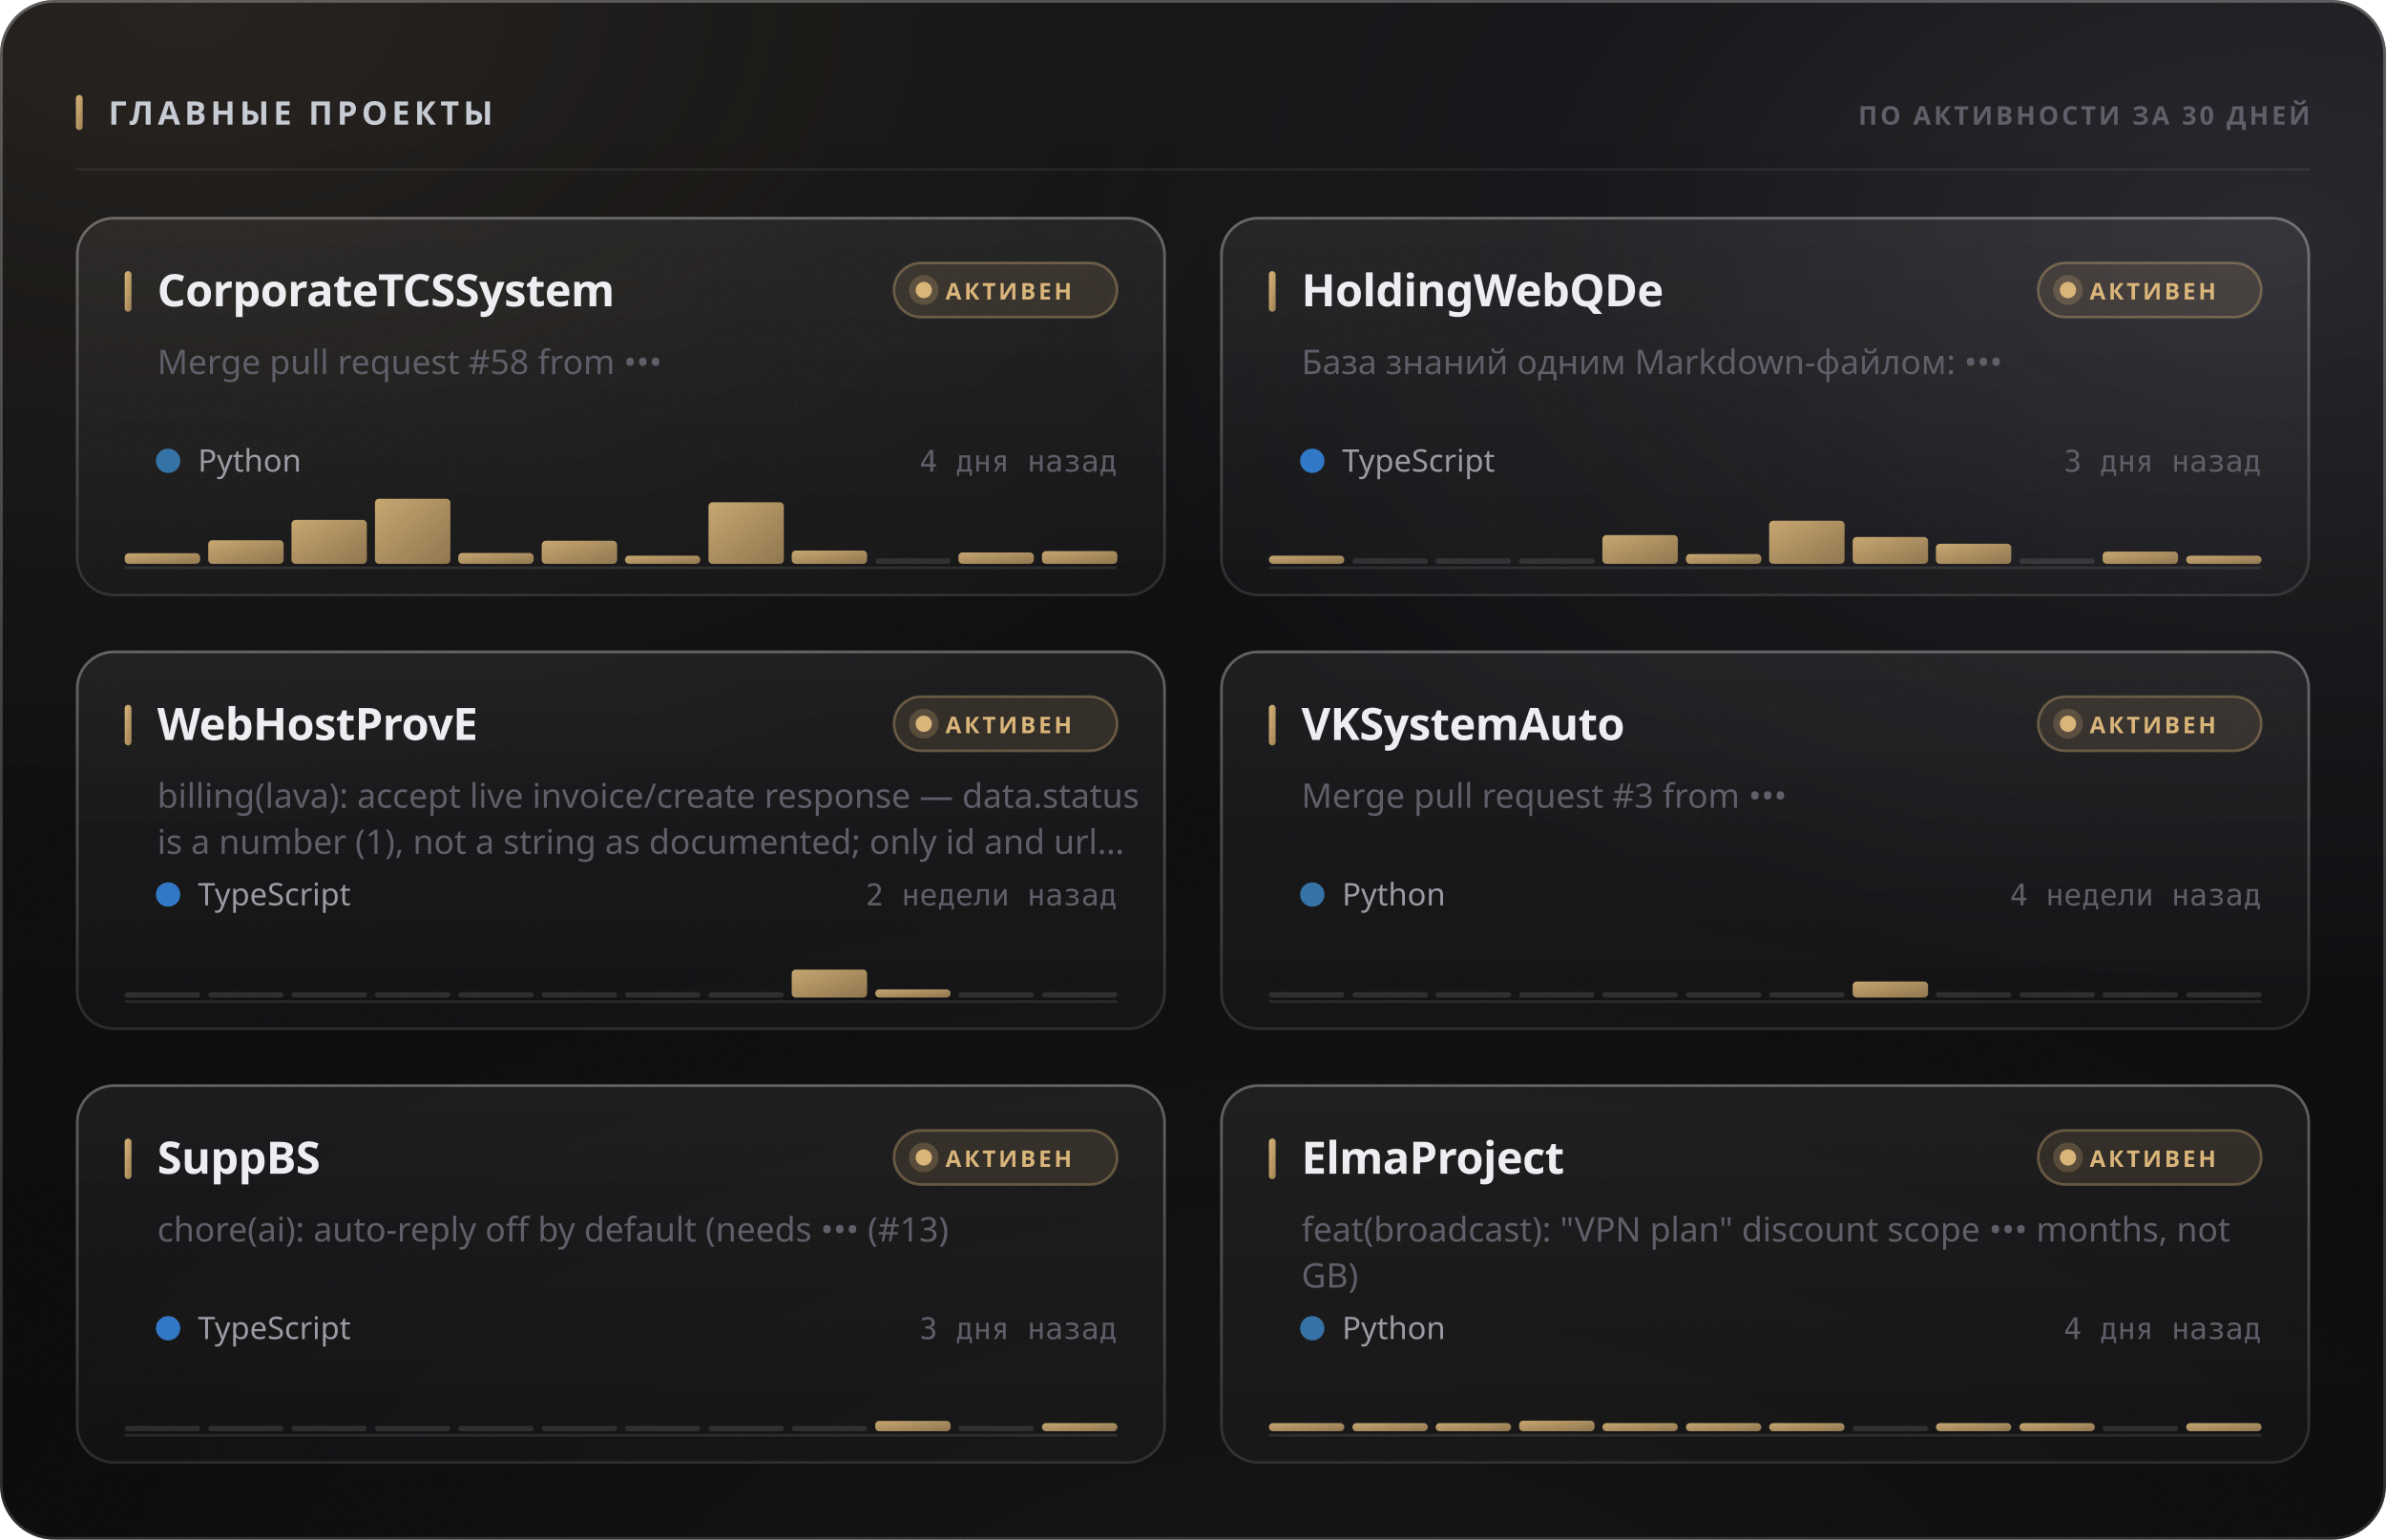
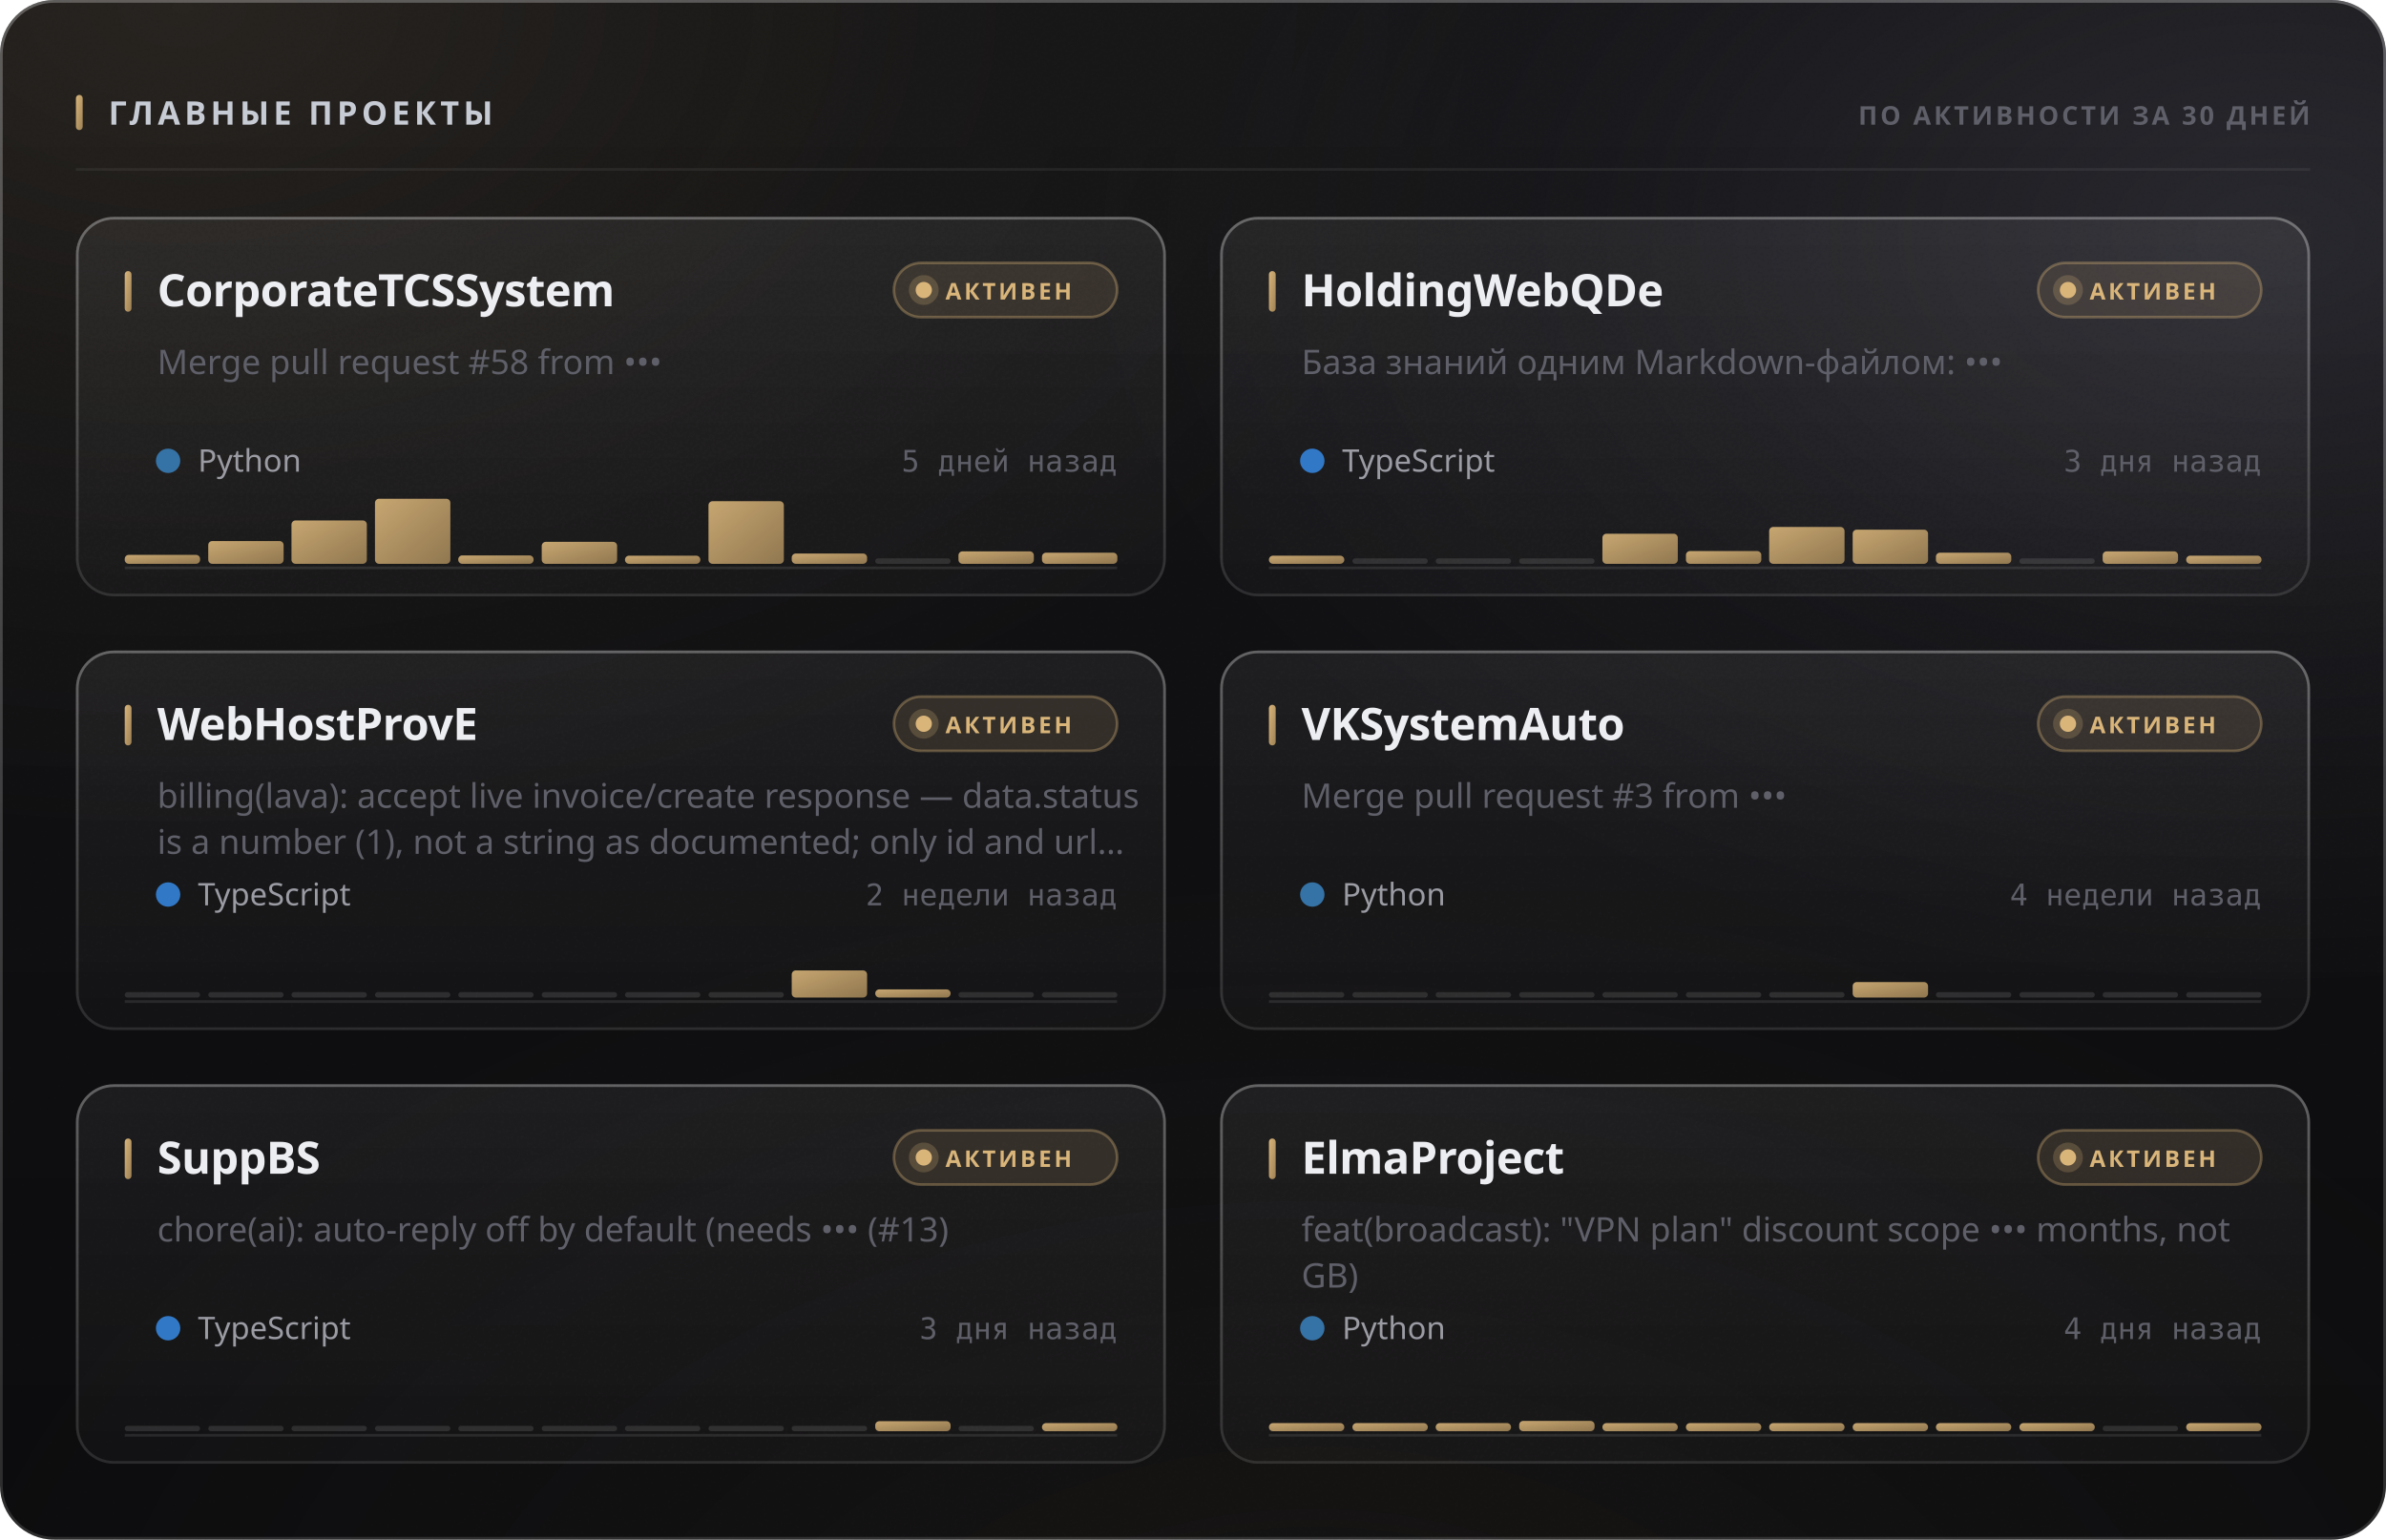
<svg xmlns="http://www.w3.org/2000/svg" width="880" height="568" viewBox="0 0 880 568" role="img">
  <style>
  text { font-family: -apple-system, BlinkMacSystemFont, 'Segoe UI', 'Noto Sans', Helvetica, Arial, sans-serif; }
  .mono { font-family: ui-monospace, 'SF Mono', 'Cascadia Mono', 'DejaVu Sans Mono', Menlo, Consolas, monospace; font-variant-numeric: tabular-nums; }
  .caps { letter-spacing: .1em; text-transform: uppercase; }

  @keyframes sheen  { from { transform: translateX(-120%); } to { transform: translateX(260%); } }
  @keyframes rise   { from { opacity: 0; transform: translateY(6px); } to { opacity: 1; transform: none; } }
  @keyframes slide  { from { opacity: 0; transform: translateX(-8px); } to { opacity: 1; transform: none; } }
  @keyframes grow   { from { transform: scaleY(0); } to { transform: scaleY(1); } }
  @keyframes widen  { from { transform: scaleX(0); } to { transform: scaleX(1); } }
  @keyframes draw   { from { stroke-dashoffset: 200; } to { stroke-dashoffset: 0; } }

  .sheen { animation: sheen 5.5s cubic-bezier(.45,0,.2,1) infinite; }
  .rise  { animation: rise .5s cubic-bezier(.16,1,.3,1) both; }
  .slide { animation: slide .42s cubic-bezier(.16,1,.3,1) both; }
  .bar   { transform-box: fill-box; transform-origin: 50% 100%;
           animation: grow .62s cubic-bezier(.16,1,.3,1) both; }
  .fill  { transform-box: fill-box; transform-origin: 0% 50%;
           animation: widen .8s cubic-bezier(.16,1,.3,1) both; }
  /* The hidden start state lives in the keyframes, never in the static rule.
     A renderer that ignores CSS animations then falls back to the FINISHED
     state — a drawn line, visible text — instead of an empty panel. */
  .spark { stroke-dasharray: 200;
           animation: draw 1.1s cubic-bezier(.16,1,.3,1) both; }

  @media (prefers-reduced-motion: reduce) {
    .sheen { animation: none; opacity: 0; }
    .rise, .slide, .bar, .fill, .spark { animation: none; opacity: 1; transform: none;
                                         stroke-dashoffset: 0; }
  }</style>
  <defs>
    <filter id="grain5" x="0" y="0" width="100%" height="100%">
      <feTurbulence type="fractalNoise" baseFrequency="0.85" numOctaves="3" stitchTiles="stitch" />
      <feColorMatrix type="saturate" values="0" />
    </filter>
    <linearGradient id="accent1" x1="0" y1="0" x2="1" y2="1">
      <stop offset="0%" stop-color="#d9b57a" />
      <stop offset="100%" stop-color="#9d8155" />
    </linearGradient>
    <radialGradient id="aurora6" cx="0.08" cy="0" r="0.55">
      <stop offset="0%" stop-color="#d9b47a" stop-opacity="0.1" />
      <stop offset="55%" stop-color="#d9b47a" stop-opacity="0.035" />
      <stop offset="100%" stop-color="#d9b47a" stop-opacity="0" />
    </radialGradient>
    <radialGradient id="aurora7" cx="0.95" cy="0.15" r="0.5">
      <stop offset="0%" stop-color="#706f83" stop-opacity="0.22" />
      <stop offset="55%" stop-color="#706f83" stop-opacity="0.077" />
      <stop offset="100%" stop-color="#706f83" stop-opacity="0" />
    </radialGradient>
    <radialGradient id="aurora8" cx="0.55" cy="1.15" r="0.6">
      <stop offset="0%" stop-color="#b39b74" stop-opacity="0.07" />
      <stop offset="55%" stop-color="#b39b74" stop-opacity="0.025" />
      <stop offset="100%" stop-color="#b39b74" stop-opacity="0" />
    </radialGradient>
    <linearGradient id="glass2" x1="0" y1="0" x2="0" y2="1">
      <stop offset="0%" stop-color="#ffffff" stop-opacity="0.036" />
      <stop offset="100%" stop-color="#ffffff" stop-opacity="0.007" />
    </linearGradient>
    <linearGradient id="rim3" x1="0" y1="0" x2="0" y2="1">
      <stop offset="0%" stop-color="#ffffff" stop-opacity="0.182" />
      <stop offset="100%" stop-color="#ffffff" stop-opacity="0.025" />
    </linearGradient>
    <linearGradient id="spec4" x1="0" y1="0" x2="1" y2="0">
      <stop offset="0%" stop-color="#ffffff" stop-opacity="0" />
      <stop offset="35%" stop-color="#ffffff" stop-opacity="0.336" />
      <stop offset="70%" stop-color="#ffffff" stop-opacity="0.118" />
      <stop offset="100%" stop-color="#ffffff" stop-opacity="0" />
    </linearGradient>
    <linearGradient id="cardglass9" x1="0" y1="0" x2="0" y2="1">
      <stop offset="0%" stop-color="#ffffff" stop-opacity="0.06" />
      <stop offset="100%" stop-color="#ffffff" stop-opacity="0.018" />
    </linearGradient>
    <linearGradient id="cardrim10" x1="0" y1="0" x2="0" y2="1">
      <stop offset="0%" stop-color="#ffffff" stop-opacity="0.26" />
      <stop offset="100%" stop-color="#ffffff" stop-opacity="0.05" />
    </linearGradient>
    <linearGradient id="cardspec11" x1="0" y1="0" x2="1" y2="0">
      <stop offset="0%" stop-color="#ffffff" stop-opacity="0" />
      <stop offset="35%" stop-color="#ffffff" stop-opacity="0.42" />
      <stop offset="70%" stop-color="#ffffff" stop-opacity="0.147" />
      <stop offset="100%" stop-color="#ffffff" stop-opacity="0" />
    </linearGradient>
    <linearGradient id="cardglass12" x1="0" y1="0" x2="0" y2="1">
      <stop offset="0%" stop-color="#ffffff" stop-opacity="0.06" />
      <stop offset="100%" stop-color="#ffffff" stop-opacity="0.018" />
    </linearGradient>
    <linearGradient id="cardrim13" x1="0" y1="0" x2="0" y2="1">
      <stop offset="0%" stop-color="#ffffff" stop-opacity="0.26" />
      <stop offset="100%" stop-color="#ffffff" stop-opacity="0.05" />
    </linearGradient>
    <linearGradient id="cardspec14" x1="0" y1="0" x2="1" y2="0">
      <stop offset="0%" stop-color="#ffffff" stop-opacity="0" />
      <stop offset="35%" stop-color="#ffffff" stop-opacity="0.42" />
      <stop offset="70%" stop-color="#ffffff" stop-opacity="0.147" />
      <stop offset="100%" stop-color="#ffffff" stop-opacity="0" />
    </linearGradient>
    <linearGradient id="cardglass15" x1="0" y1="0" x2="0" y2="1">
      <stop offset="0%" stop-color="#ffffff" stop-opacity="0.06" />
      <stop offset="100%" stop-color="#ffffff" stop-opacity="0.018" />
    </linearGradient>
    <linearGradient id="cardrim16" x1="0" y1="0" x2="0" y2="1">
      <stop offset="0%" stop-color="#ffffff" stop-opacity="0.26" />
      <stop offset="100%" stop-color="#ffffff" stop-opacity="0.05" />
    </linearGradient>
    <linearGradient id="cardspec17" x1="0" y1="0" x2="1" y2="0">
      <stop offset="0%" stop-color="#ffffff" stop-opacity="0" />
      <stop offset="35%" stop-color="#ffffff" stop-opacity="0.42" />
      <stop offset="70%" stop-color="#ffffff" stop-opacity="0.147" />
      <stop offset="100%" stop-color="#ffffff" stop-opacity="0" />
    </linearGradient>
    <linearGradient id="cardglass18" x1="0" y1="0" x2="0" y2="1">
      <stop offset="0%" stop-color="#ffffff" stop-opacity="0.06" />
      <stop offset="100%" stop-color="#ffffff" stop-opacity="0.018" />
    </linearGradient>
    <linearGradient id="cardrim19" x1="0" y1="0" x2="0" y2="1">
      <stop offset="0%" stop-color="#ffffff" stop-opacity="0.26" />
      <stop offset="100%" stop-color="#ffffff" stop-opacity="0.05" />
    </linearGradient>
    <linearGradient id="cardspec20" x1="0" y1="0" x2="1" y2="0">
      <stop offset="0%" stop-color="#ffffff" stop-opacity="0" />
      <stop offset="35%" stop-color="#ffffff" stop-opacity="0.42" />
      <stop offset="70%" stop-color="#ffffff" stop-opacity="0.147" />
      <stop offset="100%" stop-color="#ffffff" stop-opacity="0" />
    </linearGradient>
    <linearGradient id="cardglass21" x1="0" y1="0" x2="0" y2="1">
      <stop offset="0%" stop-color="#ffffff" stop-opacity="0.06" />
      <stop offset="100%" stop-color="#ffffff" stop-opacity="0.018" />
    </linearGradient>
    <linearGradient id="cardrim22" x1="0" y1="0" x2="0" y2="1">
      <stop offset="0%" stop-color="#ffffff" stop-opacity="0.26" />
      <stop offset="100%" stop-color="#ffffff" stop-opacity="0.05" />
    </linearGradient>
    <linearGradient id="cardspec23" x1="0" y1="0" x2="1" y2="0">
      <stop offset="0%" stop-color="#ffffff" stop-opacity="0" />
      <stop offset="35%" stop-color="#ffffff" stop-opacity="0.42" />
      <stop offset="70%" stop-color="#ffffff" stop-opacity="0.147" />
      <stop offset="100%" stop-color="#ffffff" stop-opacity="0" />
    </linearGradient>
    <linearGradient id="cardglass24" x1="0" y1="0" x2="0" y2="1">
      <stop offset="0%" stop-color="#ffffff" stop-opacity="0.06" />
      <stop offset="100%" stop-color="#ffffff" stop-opacity="0.018" />
    </linearGradient>
    <linearGradient id="cardrim25" x1="0" y1="0" x2="0" y2="1">
      <stop offset="0%" stop-color="#ffffff" stop-opacity="0.26" />
      <stop offset="100%" stop-color="#ffffff" stop-opacity="0.05" />
    </linearGradient>
    <linearGradient id="cardspec26" x1="0" y1="0" x2="1" y2="0">
      <stop offset="0%" stop-color="#ffffff" stop-opacity="0" />
      <stop offset="35%" stop-color="#ffffff" stop-opacity="0.42" />
      <stop offset="70%" stop-color="#ffffff" stop-opacity="0.147" />
      <stop offset="100%" stop-color="#ffffff" stop-opacity="0" />
    </linearGradient>
  </defs>
  <rect width="880" height="568" rx="20" fill="#0a0a0c" />
  <rect width="880" height="568" rx="20" fill="url(#aurora6)" />
  <rect width="880" height="568" rx="20" fill="url(#aurora7)" />
  <rect width="880" height="568" rx="20" fill="url(#aurora8)" />
  <rect width="880" height="568" rx="20" fill="url(#glass2)" />
  <rect width="880" height="568" rx="20" filter="url(#grain5)" opacity="0.085" style="mix-blend-mode:overlay" />
  <rect x=".5" y=".5" width="879" height="567" rx="19.5" fill="none" stroke="rgba(255,255,255,0.11)" />
  <rect x=".5" y=".5" width="879" height="567" rx="19.5" fill="none" stroke="url(#rim3)" />
  <path d="M20 1 H860" stroke="url(#spec4)" stroke-width="1.2" fill="none" />
  <rect x="28" y="35" width="2.5" height="13" rx="1.25" fill="url(#accent1)" />
  <text x="40" y="46" font-size="12" font-weight="700" fill="#c7cbd4" letter-spacing="0.13em">ГЛАВНЫЕ ПРОЕКТЫ</text>
  <text x="852" y="46" font-size="9.5" font-weight="600" fill="#5e5f68" text-anchor="end" letter-spacing="0.11em">ПО АКТИВНОСТИ ЗА 30 ДНЕЙ</text>
  <path d="M28 62.5 H852" stroke="rgba(255,255,255,0.06)" stroke-width="1" />
  <g class="rise" opacity="1" style="">
    <rect x="28" y="80" width="402" height="140" rx="14" fill="url(#cardglass9)" />
    <rect x="28" y="80" width="402" height="140" rx="14" filter="url(#grain5)" opacity="0.068" style="mix-blend-mode:overlay" />
    <rect x="28.5" y="80.5" width="401" height="139" rx="13.5" fill="none" stroke="rgba(255,255,255,0.06)" />
    <rect x="28.5" y="80.5" width="401" height="139" rx="13.5" fill="none" stroke="url(#cardrim10)" />
    <path d="M42 81 H416" stroke="url(#cardspec11)" stroke-width="1" fill="none" />
    <rect x="46" y="100" width="2.5" height="15" rx="1.25" fill="url(#accent1)" />
    <text x="58" y="113" font-size="16.5" font-weight="700" fill="#edeef2" letter-spacing="-0.01em">CorporateTCSSystem</text>
    <rect x="329.709" y="97" width="82.291" height="20" rx="10" fill="rgba(217,181,122,0.12)" stroke="rgba(217,181,122,0.35)" />
    <circle cx="340.709" cy="107" r="3" fill="#d9b57a" />
    <circle cx="340.709" cy="107" r="5.5" fill="#d9b57a" opacity=".22" />
    <text x="348.709" y="110.5" font-size="8.5" font-weight="700" fill="#d9b57a" letter-spacing="0.12em">АКТИВЕН</text>
    <text x="58" y="138" font-size="12.5" font-weight="400" fill="#5e5f68">Merge pull request #58 from •••</text>
    <circle cx="62" cy="170" r="4.5" fill="#3572A5" />
    <text x="73" y="174" font-size="11.5" font-weight="400" fill="#9a9ba3">Python</text>
-     <text x="412" y="174" font-size="11" font-weight="400" fill="#5e5f68" text-anchor="end" class="mono">4 дня назад</text>
+     <text x="412" y="174" font-size="11" font-weight="400" fill="#5e5f68" text-anchor="end" class="mono">5 дней назад</text>
    <path d="M46 209.5 H412" stroke="rgba(255,255,255,0.096)" stroke-width="1" />
    <g class="bar" style="animation-delay:0.18s">
-       <rect x="46.0" y="204.1" width="27.8" height="3.9" rx="1.5" fill="url(#accent1)" opacity="0.9" />
-       <rect x="76.8" y="199.3" width="27.8" height="8.7" rx="1.5" fill="url(#accent1)" opacity="0.9" />
-       <rect x="107.5" y="191.8" width="27.8" height="16.2" rx="1.5" fill="url(#accent1)" opacity="0.9" />
+       <rect x="46.0" y="204.7" width="27.8" height="3.3" rx="1.5" fill="url(#accent1)" opacity="0.9" />
+       <rect x="76.8" y="199.6" width="27.8" height="8.4" rx="1.5" fill="url(#accent1)" opacity="0.9" />
+       <rect x="107.5" y="192.0" width="27.8" height="16.0" rx="1.5" fill="url(#accent1)" opacity="0.9" />
      <rect x="138.3" y="184.0" width="27.8" height="24.0" rx="1.5" fill="url(#accent1)" opacity="0.9" />
-       <rect x="169.0" y="204.0" width="27.8" height="4.0" rx="1.5" fill="url(#accent1)" opacity="0.9" />
-       <rect x="199.8" y="199.5" width="27.8" height="8.5" rx="1.5" fill="url(#accent1)" opacity="0.9" />
+       <rect x="169.0" y="204.9" width="27.8" height="3.1" rx="1.5" fill="url(#accent1)" opacity="0.9" />
+       <rect x="199.8" y="199.9" width="27.8" height="8.1" rx="1.5" fill="url(#accent1)" opacity="0.9" />
      <rect x="230.5" y="205.0" width="27.8" height="3.0" rx="1.5" fill="url(#accent1)" opacity="0.9" />
-       <rect x="261.3" y="185.3" width="27.8" height="22.7" rx="1.5" fill="url(#accent1)" opacity="0.9" />
-       <rect x="292.0" y="203.1" width="27.8" height="4.9" rx="1.5" fill="url(#accent1)" opacity="0.9" />
+       <rect x="261.3" y="184.9" width="27.8" height="23.1" rx="1.5" fill="url(#accent1)" opacity="0.9" />
+       <rect x="292.0" y="204.2" width="27.8" height="3.8" rx="1.5" fill="url(#accent1)" opacity="0.9" />
      <rect x="322.8" y="206.0" width="27.8" height="2" rx="1" fill="rgba(255,255,255,0.11)" />
-       <rect x="353.5" y="203.8" width="27.8" height="4.2" rx="1.5" fill="url(#accent1)" opacity="0.9" />
-       <rect x="384.3" y="203.3" width="27.8" height="4.7" rx="1.5" fill="url(#accent1)" opacity="0.9" />
+       <rect x="353.5" y="203.4" width="27.8" height="4.6" rx="1.5" fill="url(#accent1)" opacity="0.9" />
+       <rect x="384.3" y="203.9" width="27.8" height="4.1" rx="1.5" fill="url(#accent1)" opacity="0.9" />
    </g>
  </g>
  <g class="rise" opacity="1" style=" animation-delay:0.055s;">
    <rect x="450" y="80" width="402" height="140" rx="14" fill="url(#cardglass12)" />
    <rect x="450" y="80" width="402" height="140" rx="14" filter="url(#grain5)" opacity="0.068" style="mix-blend-mode:overlay" />
    <rect x="450.5" y="80.5" width="401" height="139" rx="13.5" fill="none" stroke="rgba(255,255,255,0.06)" />
    <rect x="450.5" y="80.5" width="401" height="139" rx="13.5" fill="none" stroke="url(#cardrim13)" />
    <path d="M464 81 H838" stroke="url(#cardspec14)" stroke-width="1" fill="none" />
    <rect x="468" y="100" width="2.5" height="15" rx="1.25" fill="url(#accent1)" />
    <text x="480" y="113" font-size="16.5" font-weight="700" fill="#edeef2" letter-spacing="-0.01em">HoldingWebQDe</text>
    <rect x="751.709" y="97" width="82.291" height="20" rx="10" fill="rgba(217,181,122,0.12)" stroke="rgba(217,181,122,0.35)" />
    <circle cx="762.709" cy="107" r="3" fill="#d9b57a" />
    <circle cx="762.709" cy="107" r="5.5" fill="#d9b57a" opacity=".22" />
    <text x="770.709" y="110.5" font-size="8.5" font-weight="700" fill="#d9b57a" letter-spacing="0.12em">АКТИВЕН</text>
    <text x="480" y="138" font-size="12.5" font-weight="400" fill="#5e5f68">База знаний одним Markdown-файлом: •••</text>
    <circle cx="484" cy="170" r="4.5" fill="#3178c6" />
    <text x="495" y="174" font-size="11.5" font-weight="400" fill="#9a9ba3">TypeScript</text>
    <text x="834" y="174" font-size="11" font-weight="400" fill="#5e5f68" text-anchor="end" class="mono">3 дня назад</text>
    <path d="M468 209.5 H834" stroke="rgba(255,255,255,0.096)" stroke-width="1" />
    <g class="bar" style="animation-delay:0.24s">
      <rect x="468.0" y="205.0" width="27.8" height="3.0" rx="1.5" fill="url(#accent1)" opacity="0.9" />
      <rect x="498.8" y="206.0" width="27.8" height="2" rx="1" fill="rgba(255,255,255,0.11)" />
      <rect x="529.5" y="206.0" width="27.8" height="2" rx="1" fill="rgba(255,255,255,0.11)" />
      <rect x="560.3" y="206.0" width="27.8" height="2" rx="1" fill="rgba(255,255,255,0.11)" />
-       <rect x="591.0" y="197.4" width="27.8" height="10.6" rx="1.5" fill="url(#accent1)" opacity="0.9" />
-       <rect x="621.8" y="204.4" width="27.8" height="3.6" rx="1.5" fill="url(#accent1)" opacity="0.9" />
-       <rect x="652.5" y="192.1" width="27.8" height="15.9" rx="1.5" fill="url(#accent1)" opacity="0.9" />
-       <rect x="683.3" y="198.1" width="27.8" height="9.9" rx="1.5" fill="url(#accent1)" opacity="0.9" />
-       <rect x="714.0" y="200.6" width="27.8" height="7.4" rx="1.5" fill="url(#accent1)" opacity="0.9" />
+       <rect x="591.0" y="196.9" width="27.8" height="11.1" rx="1.5" fill="url(#accent1)" opacity="0.9" />
+       <rect x="621.8" y="203.3" width="27.8" height="4.7" rx="1.5" fill="url(#accent1)" opacity="0.9" />
+       <rect x="652.5" y="194.4" width="27.8" height="13.6" rx="1.5" fill="url(#accent1)" opacity="0.9" />
+       <rect x="683.3" y="195.4" width="27.8" height="12.6" rx="1.5" fill="url(#accent1)" opacity="0.9" />
+       <rect x="714.0" y="203.9" width="27.8" height="4.1" rx="1.5" fill="url(#accent1)" opacity="0.9" />
      <rect x="744.8" y="206.0" width="27.8" height="2" rx="1" fill="rgba(255,255,255,0.11)" />
-       <rect x="775.5" y="203.5" width="27.8" height="4.5" rx="1.5" fill="url(#accent1)" opacity="0.9" />
+       <rect x="775.5" y="203.4" width="27.8" height="4.6" rx="1.5" fill="url(#accent1)" opacity="0.9" />
      <rect x="806.3" y="205.0" width="27.8" height="3.0" rx="1.5" fill="url(#accent1)" opacity="0.9" />
    </g>
  </g>
  <g class="rise" opacity="1" style=" animation-delay:0.110s;">
    <rect x="28" y="240" width="402" height="140" rx="14" fill="url(#cardglass15)" />
    <rect x="28" y="240" width="402" height="140" rx="14" filter="url(#grain5)" opacity="0.068" style="mix-blend-mode:overlay" />
    <rect x="28.5" y="240.5" width="401" height="139" rx="13.5" fill="none" stroke="rgba(255,255,255,0.06)" />
    <rect x="28.5" y="240.5" width="401" height="139" rx="13.5" fill="none" stroke="url(#cardrim16)" />
    <path d="M42 241 H416" stroke="url(#cardspec17)" stroke-width="1" fill="none" />
    <rect x="46" y="260" width="2.5" height="15" rx="1.25" fill="url(#accent1)" />
    <text x="58" y="273" font-size="16.5" font-weight="700" fill="#edeef2" letter-spacing="-0.01em">WebHostProvE</text>
    <rect x="329.709" y="257" width="82.291" height="20" rx="10" fill="rgba(217,181,122,0.12)" stroke="rgba(217,181,122,0.35)" />
    <circle cx="340.709" cy="267" r="3" fill="#d9b57a" />
    <circle cx="340.709" cy="267" r="5.5" fill="#d9b57a" opacity=".22" />
    <text x="348.709" y="270.5" font-size="8.5" font-weight="700" fill="#d9b57a" letter-spacing="0.12em">АКТИВЕН</text>
    <text x="58" y="298" font-size="12.5" font-weight="400" fill="#5e5f68">billing(lava): accept live invoice/create response — data.status</text>
    <text x="58" y="315" font-size="12.5" font-weight="400" fill="#5e5f68">is a number (1), not a string as documented; only id and url…</text>
    <circle cx="62" cy="330" r="4.5" fill="#3178c6" />
    <text x="73" y="334" font-size="11.5" font-weight="400" fill="#9a9ba3">TypeScript</text>
    <text x="412" y="334" font-size="11" font-weight="400" fill="#5e5f68" text-anchor="end" class="mono">2 недели назад</text>
    <path d="M46 369.5 H412" stroke="rgba(255,255,255,0.096)" stroke-width="1" />
    <g class="bar" style="animation-delay:0.3s">
      <rect x="46.0" y="366.0" width="27.8" height="2" rx="1" fill="rgba(255,255,255,0.11)" />
      <rect x="76.8" y="366.0" width="27.8" height="2" rx="1" fill="rgba(255,255,255,0.11)" />
      <rect x="107.5" y="366.0" width="27.8" height="2" rx="1" fill="rgba(255,255,255,0.11)" />
      <rect x="138.3" y="366.0" width="27.8" height="2" rx="1" fill="rgba(255,255,255,0.11)" />
      <rect x="169.0" y="366.0" width="27.8" height="2" rx="1" fill="rgba(255,255,255,0.11)" />
      <rect x="199.8" y="366.0" width="27.8" height="2" rx="1" fill="rgba(255,255,255,0.11)" />
      <rect x="230.5" y="366.0" width="27.8" height="2" rx="1" fill="rgba(255,255,255,0.11)" />
      <rect x="261.3" y="366.0" width="27.8" height="2" rx="1" fill="rgba(255,255,255,0.11)" />
-       <rect x="292.0" y="357.7" width="27.8" height="10.3" rx="1.5" fill="url(#accent1)" opacity="0.9" />
+       <rect x="292.0" y="358.0" width="27.8" height="10.0" rx="1.5" fill="url(#accent1)" opacity="0.9" />
      <rect x="322.8" y="365.0" width="27.8" height="3.0" rx="1.5" fill="url(#accent1)" opacity="0.9" />
      <rect x="353.5" y="366.0" width="27.8" height="2" rx="1" fill="rgba(255,255,255,0.11)" />
      <rect x="384.3" y="366.0" width="27.8" height="2" rx="1" fill="rgba(255,255,255,0.11)" />
    </g>
  </g>
  <g class="rise" opacity="1" style=" animation-delay:0.165s;">
    <rect x="450" y="240" width="402" height="140" rx="14" fill="url(#cardglass18)" />
    <rect x="450" y="240" width="402" height="140" rx="14" filter="url(#grain5)" opacity="0.068" style="mix-blend-mode:overlay" />
    <rect x="450.5" y="240.5" width="401" height="139" rx="13.5" fill="none" stroke="rgba(255,255,255,0.06)" />
    <rect x="450.5" y="240.5" width="401" height="139" rx="13.5" fill="none" stroke="url(#cardrim19)" />
    <path d="M464 241 H838" stroke="url(#cardspec20)" stroke-width="1" fill="none" />
    <rect x="468" y="260" width="2.5" height="15" rx="1.25" fill="url(#accent1)" />
    <text x="480" y="273" font-size="16.5" font-weight="700" fill="#edeef2" letter-spacing="-0.01em">VKSystemAuto</text>
    <rect x="751.709" y="257" width="82.291" height="20" rx="10" fill="rgba(217,181,122,0.12)" stroke="rgba(217,181,122,0.35)" />
    <circle cx="762.709" cy="267" r="3" fill="#d9b57a" />
    <circle cx="762.709" cy="267" r="5.5" fill="#d9b57a" opacity=".22" />
    <text x="770.709" y="270.5" font-size="8.5" font-weight="700" fill="#d9b57a" letter-spacing="0.12em">АКТИВЕН</text>
    <text x="480" y="298" font-size="12.5" font-weight="400" fill="#5e5f68">Merge pull request #3 from •••</text>
    <circle cx="484" cy="330" r="4.5" fill="#3572A5" />
    <text x="495" y="334" font-size="11.5" font-weight="400" fill="#9a9ba3">Python</text>
    <text x="834" y="334" font-size="11" font-weight="400" fill="#5e5f68" text-anchor="end" class="mono">4 недели назад</text>
    <path d="M468 369.5 H834" stroke="rgba(255,255,255,0.096)" stroke-width="1" />
    <g class="bar" style="animation-delay:0.36s">
      <rect x="468.0" y="366.0" width="27.8" height="2" rx="1" fill="rgba(255,255,255,0.11)" />
      <rect x="498.8" y="366.0" width="27.8" height="2" rx="1" fill="rgba(255,255,255,0.11)" />
      <rect x="529.5" y="366.0" width="27.8" height="2" rx="1" fill="rgba(255,255,255,0.11)" />
      <rect x="560.3" y="366.0" width="27.8" height="2" rx="1" fill="rgba(255,255,255,0.11)" />
      <rect x="591.0" y="366.0" width="27.8" height="2" rx="1" fill="rgba(255,255,255,0.11)" />
      <rect x="621.8" y="366.0" width="27.8" height="2" rx="1" fill="rgba(255,255,255,0.11)" />
      <rect x="652.5" y="366.0" width="27.8" height="2" rx="1" fill="rgba(255,255,255,0.11)" />
-       <rect x="683.3" y="362.1" width="27.8" height="5.9" rx="1.5" fill="url(#accent1)" opacity="0.9" />
+       <rect x="683.3" y="362.3" width="27.8" height="5.7" rx="1.5" fill="url(#accent1)" opacity="0.9" />
      <rect x="714.0" y="366.0" width="27.8" height="2" rx="1" fill="rgba(255,255,255,0.11)" />
      <rect x="744.8" y="366.0" width="27.8" height="2" rx="1" fill="rgba(255,255,255,0.11)" />
      <rect x="775.5" y="366.0" width="27.8" height="2" rx="1" fill="rgba(255,255,255,0.11)" />
      <rect x="806.3" y="366.0" width="27.8" height="2" rx="1" fill="rgba(255,255,255,0.11)" />
    </g>
  </g>
  <g class="rise" opacity="1" style=" animation-delay:0.220s;">
    <rect x="28" y="400" width="402" height="140" rx="14" fill="url(#cardglass21)" />
    <rect x="28" y="400" width="402" height="140" rx="14" filter="url(#grain5)" opacity="0.068" style="mix-blend-mode:overlay" />
    <rect x="28.5" y="400.5" width="401" height="139" rx="13.5" fill="none" stroke="rgba(255,255,255,0.06)" />
    <rect x="28.5" y="400.5" width="401" height="139" rx="13.5" fill="none" stroke="url(#cardrim22)" />
    <path d="M42 401 H416" stroke="url(#cardspec23)" stroke-width="1" fill="none" />
    <rect x="46" y="420" width="2.5" height="15" rx="1.25" fill="url(#accent1)" />
    <text x="58" y="433" font-size="16.5" font-weight="700" fill="#edeef2" letter-spacing="-0.01em">SuppBS</text>
    <rect x="329.709" y="417" width="82.291" height="20" rx="10" fill="rgba(217,181,122,0.12)" stroke="rgba(217,181,122,0.35)" />
    <circle cx="340.709" cy="427" r="3" fill="#d9b57a" />
    <circle cx="340.709" cy="427" r="5.5" fill="#d9b57a" opacity=".22" />
    <text x="348.709" y="430.5" font-size="8.5" font-weight="700" fill="#d9b57a" letter-spacing="0.12em">АКТИВЕН</text>
    <text x="58" y="458" font-size="12.5" font-weight="400" fill="#5e5f68">chore(ai): auto-reply off by default (needs ••• (#13)</text>
    <circle cx="62" cy="490" r="4.5" fill="#3178c6" />
    <text x="73" y="494" font-size="11.5" font-weight="400" fill="#9a9ba3">TypeScript</text>
    <text x="412" y="494" font-size="11" font-weight="400" fill="#5e5f68" text-anchor="end" class="mono">3 дня назад</text>
    <path d="M46 529.5 H412" stroke="rgba(255,255,255,0.096)" stroke-width="1" />
    <g class="bar" style="animation-delay:0.42s">
      <rect x="46.0" y="526.0" width="27.8" height="2" rx="1" fill="rgba(255,255,255,0.11)" />
      <rect x="76.8" y="526.0" width="27.8" height="2" rx="1" fill="rgba(255,255,255,0.11)" />
      <rect x="107.5" y="526.0" width="27.8" height="2" rx="1" fill="rgba(255,255,255,0.11)" />
      <rect x="138.3" y="526.0" width="27.8" height="2" rx="1" fill="rgba(255,255,255,0.11)" />
      <rect x="169.0" y="526.0" width="27.8" height="2" rx="1" fill="rgba(255,255,255,0.11)" />
      <rect x="199.8" y="526.0" width="27.8" height="2" rx="1" fill="rgba(255,255,255,0.11)" />
      <rect x="230.5" y="526.0" width="27.8" height="2" rx="1" fill="rgba(255,255,255,0.11)" />
      <rect x="261.3" y="526.0" width="27.8" height="2" rx="1" fill="rgba(255,255,255,0.11)" />
      <rect x="292.0" y="526.0" width="27.8" height="2" rx="1" fill="rgba(255,255,255,0.11)" />
-       <rect x="322.8" y="524.2" width="27.8" height="3.8" rx="1.5" fill="url(#accent1)" opacity="0.9" />
+       <rect x="322.8" y="524.3" width="27.8" height="3.7" rx="1.5" fill="url(#accent1)" opacity="0.9" />
      <rect x="353.5" y="526.0" width="27.8" height="2" rx="1" fill="rgba(255,255,255,0.11)" />
      <rect x="384.3" y="525.0" width="27.8" height="3.0" rx="1.5" fill="url(#accent1)" opacity="0.9" />
    </g>
  </g>
  <g class="rise" opacity="1" style=" animation-delay:0.275s;">
    <rect x="450" y="400" width="402" height="140" rx="14" fill="url(#cardglass24)" />
    <rect x="450" y="400" width="402" height="140" rx="14" filter="url(#grain5)" opacity="0.068" style="mix-blend-mode:overlay" />
    <rect x="450.5" y="400.5" width="401" height="139" rx="13.5" fill="none" stroke="rgba(255,255,255,0.06)" />
    <rect x="450.5" y="400.5" width="401" height="139" rx="13.5" fill="none" stroke="url(#cardrim25)" />
    <path d="M464 401 H838" stroke="url(#cardspec26)" stroke-width="1" fill="none" />
    <rect x="468" y="420" width="2.5" height="15" rx="1.25" fill="url(#accent1)" />
    <text x="480" y="433" font-size="16.5" font-weight="700" fill="#edeef2" letter-spacing="-0.01em">ElmaProject</text>
    <rect x="751.709" y="417" width="82.291" height="20" rx="10" fill="rgba(217,181,122,0.12)" stroke="rgba(217,181,122,0.35)" />
    <circle cx="762.709" cy="427" r="3" fill="#d9b57a" />
    <circle cx="762.709" cy="427" r="5.5" fill="#d9b57a" opacity=".22" />
    <text x="770.709" y="430.5" font-size="8.5" font-weight="700" fill="#d9b57a" letter-spacing="0.12em">АКТИВЕН</text>
    <text x="480" y="458" font-size="12.5" font-weight="400" fill="#5e5f68">feat(broadcast): "VPN plan" discount scope ••• months, not</text>
    <text x="480" y="475" font-size="12.5" font-weight="400" fill="#5e5f68">GB)</text>
    <circle cx="484" cy="490" r="4.5" fill="#3572A5" />
    <text x="495" y="494" font-size="11.5" font-weight="400" fill="#9a9ba3">Python</text>
    <text x="834" y="494" font-size="11" font-weight="400" fill="#5e5f68" text-anchor="end" class="mono">4 дня назад</text>
    <path d="M468 529.5 H834" stroke="rgba(255,255,255,0.096)" stroke-width="1" />
    <g class="bar" style="animation-delay:0.48s">
      <rect x="468.0" y="525.0" width="27.8" height="3.0" rx="1.5" fill="url(#accent1)" opacity="0.9" />
      <rect x="498.8" y="525.0" width="27.8" height="3.0" rx="1.5" fill="url(#accent1)" opacity="0.9" />
      <rect x="529.5" y="525.0" width="27.8" height="3.0" rx="1.5" fill="url(#accent1)" opacity="0.9" />
-       <rect x="560.3" y="524.1" width="27.8" height="3.9" rx="1.5" fill="url(#accent1)" opacity="0.9" />
+       <rect x="560.3" y="524.2" width="27.8" height="3.8" rx="1.5" fill="url(#accent1)" opacity="0.9" />
      <rect x="591.0" y="525.0" width="27.8" height="3.0" rx="1.5" fill="url(#accent1)" opacity="0.9" />
      <rect x="621.8" y="525.0" width="27.8" height="3.0" rx="1.5" fill="url(#accent1)" opacity="0.9" />
      <rect x="652.5" y="525.0" width="27.8" height="3.0" rx="1.5" fill="url(#accent1)" opacity="0.9" />
-       <rect x="683.3" y="526.0" width="27.8" height="2" rx="1" fill="rgba(255,255,255,0.11)" />
+       <rect x="683.3" y="525.0" width="27.8" height="3.0" rx="1.5" fill="url(#accent1)" opacity="0.9" />
      <rect x="714.0" y="525.0" width="27.8" height="3.0" rx="1.5" fill="url(#accent1)" opacity="0.9" />
      <rect x="744.8" y="525.0" width="27.8" height="3.0" rx="1.5" fill="url(#accent1)" opacity="0.9" />
      <rect x="775.5" y="526.0" width="27.8" height="2" rx="1" fill="rgba(255,255,255,0.11)" />
      <rect x="806.3" y="525.0" width="27.8" height="3.0" rx="1.5" fill="url(#accent1)" opacity="0.9" />
    </g>
  </g>
</svg>
